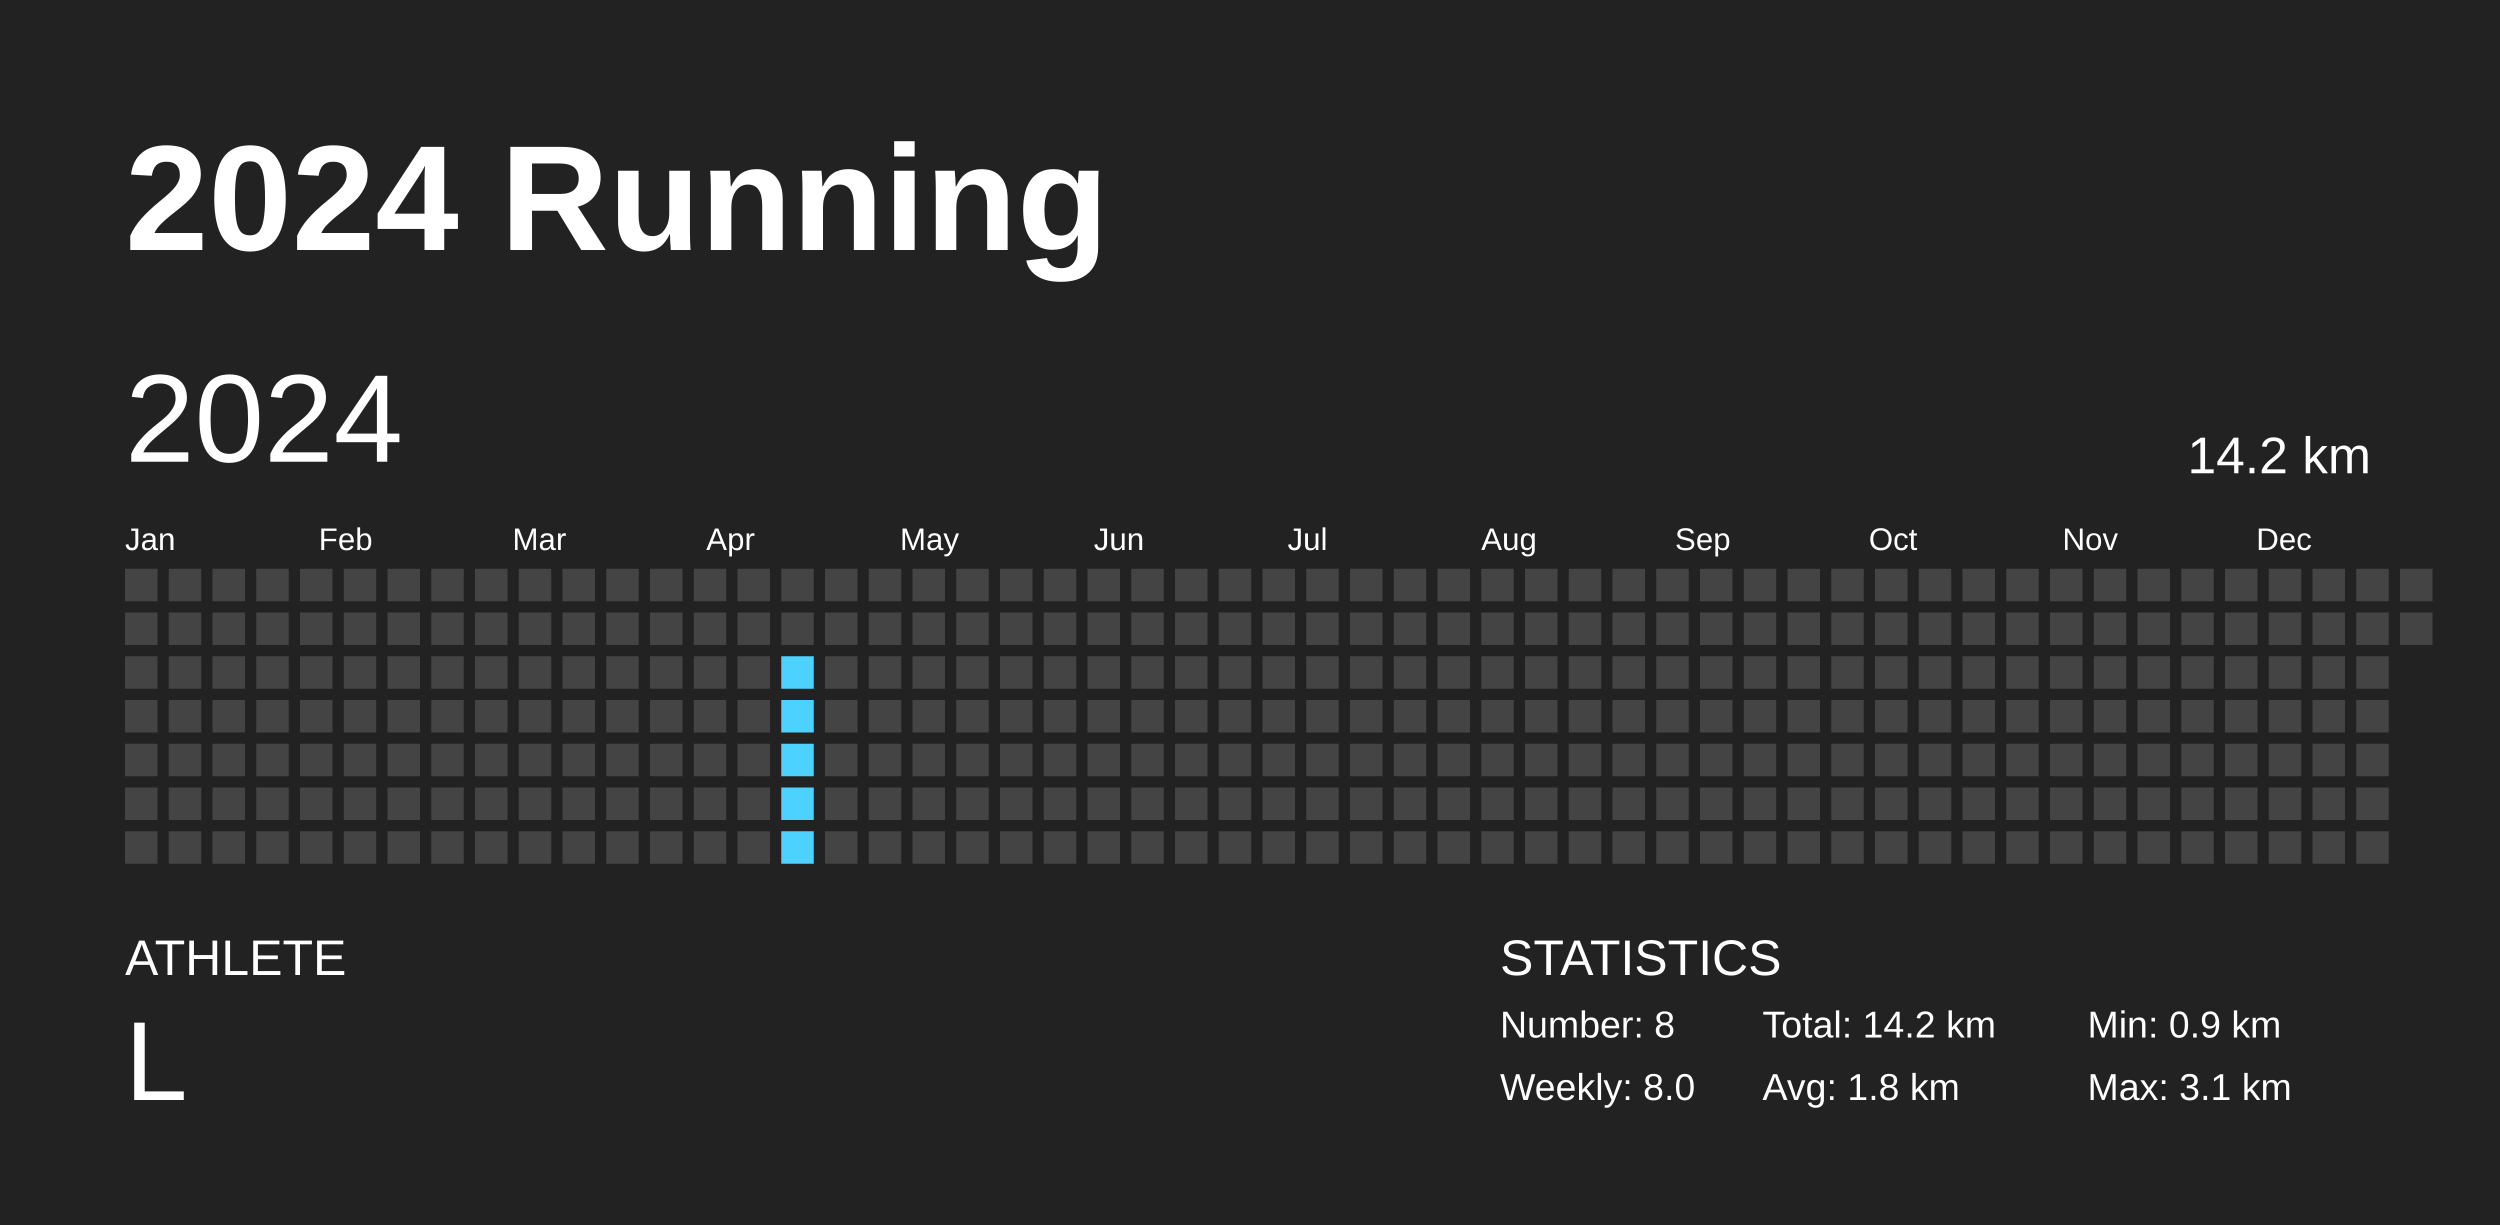
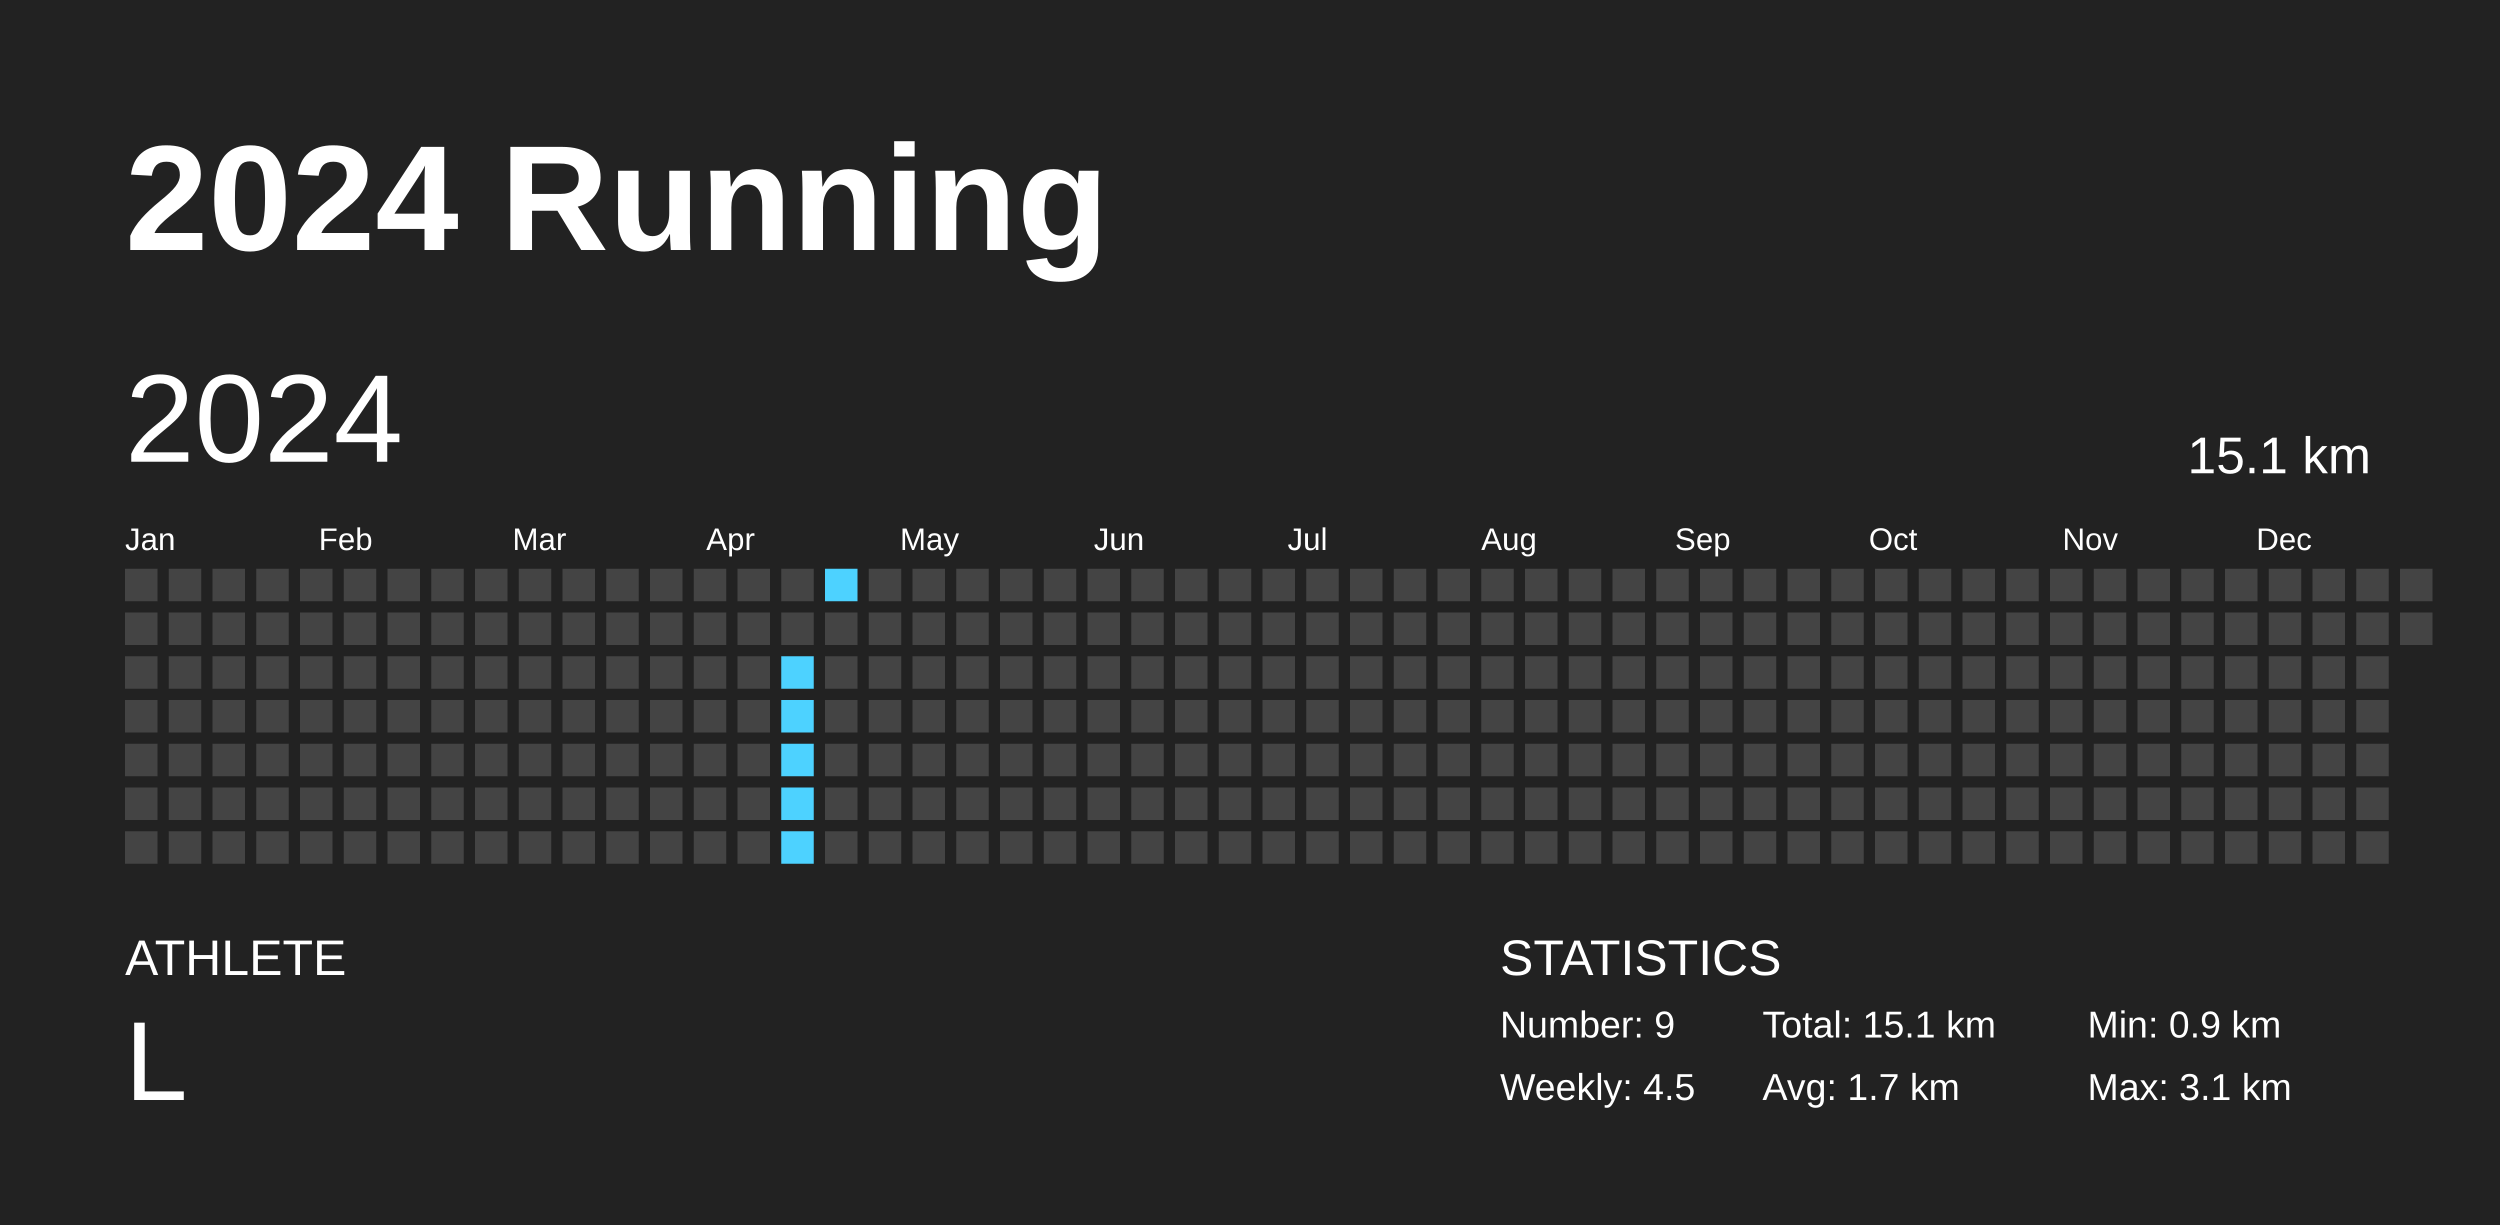
<svg xmlns="http://www.w3.org/2000/svg" baseProfile="full" height="98mm" version="1.1" viewBox="0,0,200,98" width="200mm">
  <defs />
  <rect fill="#222222" height="98" width="200" x="0" y="0" />
  <text fill="#FFFFFF" style="font-size:12px; font-family:Arial; font-weight:bold;" x="10" y="20">2024 Running</text>
  <text fill="#FFFFFF" style="font-size:4px; font-family:Arial" x="10" y="78">ATHLETE</text>
  <text fill="#FFFFFF" style="font-size:9px; font-family:Arial" x="10" y="88">L</text>
  <text fill="#FFFFFF" style="font-size:4px; font-family:Arial" x="120" y="78">STATISTICS</text>
-   <text fill="#FFFFFF" style="font-size:3px; font-family:Arial" x="120" y="83">Number: 8</text>
-   <text fill="#FFFFFF" style="font-size:3px; font-family:Arial" x="120" y="88">Weekly: 8.0</text>
-   <text fill="#FFFFFF" style="font-size:3px; font-family:Arial" x="141" y="83">Total: 14.2 km</text>
-   <text fill="#FFFFFF" style="font-size:3px; font-family:Arial" x="141" y="88">Avg: 1.8 km</text>
+   <text fill="#FFFFFF" style="font-size:3px; font-family:Arial" x="120" y="83">Number: 9</text>
+   <text fill="#FFFFFF" style="font-size:3px; font-family:Arial" x="120" y="88">Weekly: 4.5</text>
+   <text fill="#FFFFFF" style="font-size:3px; font-family:Arial" x="141" y="83">Total: 15.1 km</text>
+   <text fill="#FFFFFF" style="font-size:3px; font-family:Arial" x="141" y="88">Avg: 1.7 km</text>
  <text fill="#FFFFFF" style="font-size:3px; font-family:Arial" x="167" y="83">Min: 0.9 km</text>
  <text fill="#FFFFFF" style="font-size:3px; font-family:Arial" x="167" y="88">Max: 3.1 km</text>
  <text dominant-baseline="hanging" fill="#FFFFFF" style="font-size:10.0px; font-family:Arial;" x="10" y="30">2024</text>
-   <text dominant-baseline="hanging" fill="#FFFFFF" style="font-size:4.125px; font-family:Arial;" x="175" y="35">14.2 km</text>
+   <text dominant-baseline="hanging" fill="#FFFFFF" style="font-size:4.125px; font-family:Arial;" x="175" y="35">15.1 km</text>
  <text fill="#FFFFFF" style="font-size:2.5px; font-family:Arial" x="10.0" y="44">Jan</text>
  <text fill="#FFFFFF" style="font-size:2.5px; font-family:Arial" x="25.5" y="44">Feb</text>
  <text fill="#FFFFFF" style="font-size:2.5px; font-family:Arial" x="41.0" y="44">Mar</text>
  <text fill="#FFFFFF" style="font-size:2.5px; font-family:Arial" x="56.5" y="44">Apr</text>
  <text fill="#FFFFFF" style="font-size:2.5px; font-family:Arial" x="72.0" y="44">May</text>
  <text fill="#FFFFFF" style="font-size:2.5px; font-family:Arial" x="87.5" y="44">Jun</text>
  <text fill="#FFFFFF" style="font-size:2.5px; font-family:Arial" x="103.0" y="44">Jul</text>
  <text fill="#FFFFFF" style="font-size:2.5px; font-family:Arial" x="118.5" y="44">Aug</text>
  <text fill="#FFFFFF" style="font-size:2.5px; font-family:Arial" x="134.0" y="44">Sep</text>
  <text fill="#FFFFFF" style="font-size:2.5px; font-family:Arial" x="149.5" y="44">Oct</text>
  <text fill="#FFFFFF" style="font-size:2.5px; font-family:Arial" x="165.0" y="44">Nov</text>
  <text fill="#FFFFFF" style="font-size:2.5px; font-family:Arial" x="180.5" y="44">Dec</text>
  <rect fill="#444444" height="2.6" width="2.6" x="10.0" y="45.5" />
  <rect fill="#444444" height="2.6" width="2.6" x="10.0" y="49.0" />
  <rect fill="#444444" height="2.6" width="2.6" x="10.0" y="52.5" />
  <rect fill="#444444" height="2.6" width="2.6" x="10.0" y="56.0" />
  <rect fill="#444444" height="2.6" width="2.6" x="10.0" y="59.5" />
  <rect fill="#444444" height="2.6" width="2.6" x="10.0" y="63.0" />
  <rect fill="#444444" height="2.6" width="2.6" x="10.0" y="66.5" />
  <rect fill="#444444" height="2.6" width="2.6" x="13.5" y="45.5" />
  <rect fill="#444444" height="2.6" width="2.6" x="13.5" y="49.0" />
  <rect fill="#444444" height="2.6" width="2.6" x="13.5" y="52.5" />
  <rect fill="#444444" height="2.6" width="2.6" x="13.5" y="56.0" />
  <rect fill="#444444" height="2.6" width="2.6" x="13.5" y="59.5" />
  <rect fill="#444444" height="2.6" width="2.6" x="13.5" y="63.0" />
  <rect fill="#444444" height="2.6" width="2.6" x="13.5" y="66.5" />
  <rect fill="#444444" height="2.6" width="2.6" x="17.0" y="45.5" />
  <rect fill="#444444" height="2.6" width="2.6" x="17.0" y="49.0" />
  <rect fill="#444444" height="2.6" width="2.6" x="17.0" y="52.5" />
  <rect fill="#444444" height="2.6" width="2.6" x="17.0" y="56.0" />
  <rect fill="#444444" height="2.6" width="2.6" x="17.0" y="59.5" />
  <rect fill="#444444" height="2.6" width="2.6" x="17.0" y="63.0" />
  <rect fill="#444444" height="2.6" width="2.6" x="17.0" y="66.5" />
  <rect fill="#444444" height="2.6" width="2.6" x="20.5" y="45.5" />
  <rect fill="#444444" height="2.6" width="2.6" x="20.5" y="49.0" />
  <rect fill="#444444" height="2.6" width="2.6" x="20.5" y="52.5" />
  <rect fill="#444444" height="2.6" width="2.6" x="20.5" y="56.0" />
  <rect fill="#444444" height="2.6" width="2.6" x="20.5" y="59.5" />
  <rect fill="#444444" height="2.6" width="2.6" x="20.5" y="63.0" />
  <rect fill="#444444" height="2.6" width="2.6" x="20.5" y="66.5" />
  <rect fill="#444444" height="2.6" width="2.6" x="24.0" y="45.5" />
  <rect fill="#444444" height="2.6" width="2.6" x="24.0" y="49.0" />
  <rect fill="#444444" height="2.6" width="2.6" x="24.0" y="52.5" />
  <rect fill="#444444" height="2.6" width="2.6" x="24.0" y="56.0" />
  <rect fill="#444444" height="2.6" width="2.6" x="24.0" y="59.5" />
  <rect fill="#444444" height="2.6" width="2.6" x="24.0" y="63.0" />
  <rect fill="#444444" height="2.6" width="2.6" x="24.0" y="66.5" />
  <rect fill="#444444" height="2.6" width="2.6" x="27.5" y="45.5" />
  <rect fill="#444444" height="2.6" width="2.6" x="27.5" y="49.0" />
  <rect fill="#444444" height="2.6" width="2.6" x="27.5" y="52.5" />
  <rect fill="#444444" height="2.6" width="2.6" x="27.5" y="56.0" />
  <rect fill="#444444" height="2.6" width="2.6" x="27.5" y="59.5" />
  <rect fill="#444444" height="2.6" width="2.6" x="27.5" y="63.0" />
  <rect fill="#444444" height="2.6" width="2.6" x="27.5" y="66.5" />
  <rect fill="#444444" height="2.6" width="2.6" x="31.0" y="45.5" />
  <rect fill="#444444" height="2.6" width="2.6" x="31.0" y="49.0" />
  <rect fill="#444444" height="2.6" width="2.6" x="31.0" y="52.5" />
  <rect fill="#444444" height="2.6" width="2.6" x="31.0" y="56.0" />
  <rect fill="#444444" height="2.6" width="2.6" x="31.0" y="59.5" />
  <rect fill="#444444" height="2.6" width="2.6" x="31.0" y="63.0" />
  <rect fill="#444444" height="2.6" width="2.6" x="31.0" y="66.5" />
  <rect fill="#444444" height="2.6" width="2.6" x="34.5" y="45.5" />
  <rect fill="#444444" height="2.6" width="2.6" x="34.5" y="49.0" />
  <rect fill="#444444" height="2.6" width="2.6" x="34.5" y="52.5" />
  <rect fill="#444444" height="2.6" width="2.6" x="34.5" y="56.0" />
  <rect fill="#444444" height="2.6" width="2.6" x="34.5" y="59.5" />
  <rect fill="#444444" height="2.6" width="2.6" x="34.5" y="63.0" />
  <rect fill="#444444" height="2.6" width="2.6" x="34.5" y="66.5" />
  <rect fill="#444444" height="2.6" width="2.6" x="38.0" y="45.5" />
  <rect fill="#444444" height="2.6" width="2.6" x="38.0" y="49.0" />
  <rect fill="#444444" height="2.6" width="2.6" x="38.0" y="52.5" />
  <rect fill="#444444" height="2.6" width="2.6" x="38.0" y="56.0" />
  <rect fill="#444444" height="2.6" width="2.6" x="38.0" y="59.5" />
  <rect fill="#444444" height="2.6" width="2.6" x="38.0" y="63.0" />
  <rect fill="#444444" height="2.6" width="2.6" x="38.0" y="66.5" />
  <rect fill="#444444" height="2.6" width="2.6" x="41.5" y="45.5" />
  <rect fill="#444444" height="2.6" width="2.6" x="41.5" y="49.0" />
  <rect fill="#444444" height="2.6" width="2.6" x="41.5" y="52.5" />
  <rect fill="#444444" height="2.6" width="2.6" x="41.5" y="56.0" />
  <rect fill="#444444" height="2.6" width="2.6" x="41.5" y="59.5" />
  <rect fill="#444444" height="2.6" width="2.6" x="41.5" y="63.0" />
  <rect fill="#444444" height="2.6" width="2.6" x="41.5" y="66.5" />
  <rect fill="#444444" height="2.6" width="2.6" x="45.0" y="45.5" />
  <rect fill="#444444" height="2.6" width="2.6" x="45.0" y="49.0" />
  <rect fill="#444444" height="2.6" width="2.6" x="45.0" y="52.5" />
  <rect fill="#444444" height="2.6" width="2.6" x="45.0" y="56.0" />
  <rect fill="#444444" height="2.6" width="2.6" x="45.0" y="59.5" />
  <rect fill="#444444" height="2.6" width="2.6" x="45.0" y="63.0" />
  <rect fill="#444444" height="2.6" width="2.6" x="45.0" y="66.5" />
  <rect fill="#444444" height="2.6" width="2.6" x="48.5" y="45.5" />
  <rect fill="#444444" height="2.6" width="2.6" x="48.5" y="49.0" />
  <rect fill="#444444" height="2.6" width="2.6" x="48.5" y="52.5" />
  <rect fill="#444444" height="2.6" width="2.6" x="48.5" y="56.0" />
  <rect fill="#444444" height="2.6" width="2.6" x="48.5" y="59.5" />
  <rect fill="#444444" height="2.6" width="2.6" x="48.5" y="63.0" />
  <rect fill="#444444" height="2.6" width="2.6" x="48.5" y="66.5" />
  <rect fill="#444444" height="2.6" width="2.6" x="52.0" y="45.5" />
  <rect fill="#444444" height="2.6" width="2.6" x="52.0" y="49.0" />
  <rect fill="#444444" height="2.6" width="2.6" x="52.0" y="52.5" />
  <rect fill="#444444" height="2.6" width="2.6" x="52.0" y="56.0" />
  <rect fill="#444444" height="2.6" width="2.6" x="52.0" y="59.5" />
  <rect fill="#444444" height="2.6" width="2.6" x="52.0" y="63.0" />
  <rect fill="#444444" height="2.6" width="2.6" x="52.0" y="66.5" />
  <rect fill="#444444" height="2.6" width="2.6" x="55.5" y="45.5" />
  <rect fill="#444444" height="2.6" width="2.6" x="55.5" y="49.0" />
  <rect fill="#444444" height="2.6" width="2.6" x="55.5" y="52.5" />
  <rect fill="#444444" height="2.6" width="2.6" x="55.5" y="56.0" />
  <rect fill="#444444" height="2.6" width="2.6" x="55.5" y="59.5" />
  <rect fill="#444444" height="2.6" width="2.6" x="55.5" y="63.0" />
  <rect fill="#444444" height="2.6" width="2.6" x="55.5" y="66.5" />
  <rect fill="#444444" height="2.6" width="2.6" x="59.0" y="45.5" />
  <rect fill="#444444" height="2.6" width="2.6" x="59.0" y="49.0" />
  <rect fill="#444444" height="2.6" width="2.6" x="59.0" y="52.5" />
  <rect fill="#444444" height="2.6" width="2.6" x="59.0" y="56.0" />
  <rect fill="#444444" height="2.6" width="2.6" x="59.0" y="59.5" />
  <rect fill="#444444" height="2.6" width="2.6" x="59.0" y="63.0" />
  <rect fill="#444444" height="2.6" width="2.6" x="59.0" y="66.5" />
  <rect fill="#444444" height="2.6" width="2.6" x="62.5" y="45.5" />
  <rect fill="#444444" height="2.6" width="2.6" x="62.5" y="49.0" />
  <rect fill="#4dd2ff" height="2.6" width="2.6" x="62.5" y="52.5" />
  <rect fill="#4dd2ff" height="2.6" width="2.6" x="62.5" y="56.0" />
  <rect fill="#4dd2ff" height="2.6" width="2.6" x="62.5" y="59.5" />
  <rect fill="#4dd2ff" height="2.6" width="2.6" x="62.5" y="63.0" />
  <rect fill="#4dd2ff" height="2.6" width="2.6" x="62.5" y="66.5" />
-   <rect fill="#444444" height="2.6" width="2.6" x="66.0" y="45.5" />
+   <rect fill="#4dd2ff" height="2.6" width="2.6" x="66.0" y="45.5" />
  <rect fill="#444444" height="2.6" width="2.6" x="66.0" y="49.0" />
  <rect fill="#444444" height="2.6" width="2.6" x="66.0" y="52.5" />
  <rect fill="#444444" height="2.6" width="2.6" x="66.0" y="56.0" />
  <rect fill="#444444" height="2.6" width="2.6" x="66.0" y="59.5" />
  <rect fill="#444444" height="2.6" width="2.6" x="66.0" y="63.0" />
  <rect fill="#444444" height="2.6" width="2.6" x="66.0" y="66.5" />
  <rect fill="#444444" height="2.6" width="2.6" x="69.5" y="45.5" />
  <rect fill="#444444" height="2.6" width="2.6" x="69.5" y="49.0" />
  <rect fill="#444444" height="2.6" width="2.6" x="69.5" y="52.5" />
  <rect fill="#444444" height="2.6" width="2.6" x="69.5" y="56.0" />
  <rect fill="#444444" height="2.6" width="2.6" x="69.5" y="59.5" />
  <rect fill="#444444" height="2.6" width="2.6" x="69.5" y="63.0" />
  <rect fill="#444444" height="2.6" width="2.6" x="69.5" y="66.5" />
  <rect fill="#444444" height="2.6" width="2.6" x="73.0" y="45.5" />
  <rect fill="#444444" height="2.6" width="2.6" x="73.0" y="49.0" />
  <rect fill="#444444" height="2.6" width="2.6" x="73.0" y="52.5" />
  <rect fill="#444444" height="2.6" width="2.6" x="73.0" y="56.0" />
  <rect fill="#444444" height="2.6" width="2.6" x="73.0" y="59.5" />
  <rect fill="#444444" height="2.6" width="2.6" x="73.0" y="63.0" />
  <rect fill="#444444" height="2.6" width="2.6" x="73.0" y="66.5" />
  <rect fill="#444444" height="2.6" width="2.6" x="76.5" y="45.5" />
  <rect fill="#444444" height="2.6" width="2.6" x="76.5" y="49.0" />
  <rect fill="#444444" height="2.6" width="2.6" x="76.5" y="52.5" />
  <rect fill="#444444" height="2.6" width="2.6" x="76.5" y="56.0" />
  <rect fill="#444444" height="2.6" width="2.6" x="76.5" y="59.5" />
  <rect fill="#444444" height="2.6" width="2.6" x="76.5" y="63.0" />
  <rect fill="#444444" height="2.6" width="2.6" x="76.5" y="66.5" />
  <rect fill="#444444" height="2.6" width="2.6" x="80.0" y="45.5" />
  <rect fill="#444444" height="2.6" width="2.6" x="80.0" y="49.0" />
  <rect fill="#444444" height="2.6" width="2.6" x="80.0" y="52.5" />
  <rect fill="#444444" height="2.6" width="2.6" x="80.0" y="56.0" />
  <rect fill="#444444" height="2.6" width="2.6" x="80.0" y="59.5" />
  <rect fill="#444444" height="2.6" width="2.6" x="80.0" y="63.0" />
  <rect fill="#444444" height="2.6" width="2.6" x="80.0" y="66.5" />
  <rect fill="#444444" height="2.6" width="2.6" x="83.5" y="45.5" />
  <rect fill="#444444" height="2.6" width="2.6" x="83.5" y="49.0" />
  <rect fill="#444444" height="2.6" width="2.6" x="83.5" y="52.5" />
  <rect fill="#444444" height="2.6" width="2.6" x="83.5" y="56.0" />
  <rect fill="#444444" height="2.6" width="2.6" x="83.5" y="59.5" />
  <rect fill="#444444" height="2.6" width="2.6" x="83.5" y="63.0" />
  <rect fill="#444444" height="2.6" width="2.6" x="83.5" y="66.5" />
  <rect fill="#444444" height="2.6" width="2.6" x="87.0" y="45.5" />
  <rect fill="#444444" height="2.6" width="2.6" x="87.0" y="49.0" />
  <rect fill="#444444" height="2.6" width="2.6" x="87.0" y="52.5" />
  <rect fill="#444444" height="2.6" width="2.6" x="87.0" y="56.0" />
  <rect fill="#444444" height="2.6" width="2.6" x="87.0" y="59.5" />
  <rect fill="#444444" height="2.6" width="2.6" x="87.0" y="63.0" />
  <rect fill="#444444" height="2.6" width="2.6" x="87.0" y="66.5" />
  <rect fill="#444444" height="2.6" width="2.6" x="90.5" y="45.5" />
  <rect fill="#444444" height="2.6" width="2.6" x="90.5" y="49.0" />
  <rect fill="#444444" height="2.6" width="2.6" x="90.5" y="52.5" />
  <rect fill="#444444" height="2.6" width="2.6" x="90.5" y="56.0" />
  <rect fill="#444444" height="2.6" width="2.6" x="90.5" y="59.5" />
  <rect fill="#444444" height="2.6" width="2.6" x="90.5" y="63.0" />
  <rect fill="#444444" height="2.6" width="2.6" x="90.5" y="66.5" />
  <rect fill="#444444" height="2.6" width="2.6" x="94.0" y="45.5" />
  <rect fill="#444444" height="2.6" width="2.6" x="94.0" y="49.0" />
  <rect fill="#444444" height="2.6" width="2.6" x="94.0" y="52.5" />
  <rect fill="#444444" height="2.6" width="2.6" x="94.0" y="56.0" />
  <rect fill="#444444" height="2.6" width="2.6" x="94.0" y="59.5" />
  <rect fill="#444444" height="2.6" width="2.6" x="94.0" y="63.0" />
  <rect fill="#444444" height="2.6" width="2.6" x="94.0" y="66.5" />
  <rect fill="#444444" height="2.6" width="2.6" x="97.5" y="45.5" />
  <rect fill="#444444" height="2.6" width="2.6" x="97.5" y="49.0" />
  <rect fill="#444444" height="2.6" width="2.6" x="97.5" y="52.5" />
  <rect fill="#444444" height="2.6" width="2.6" x="97.5" y="56.0" />
  <rect fill="#444444" height="2.6" width="2.6" x="97.5" y="59.5" />
  <rect fill="#444444" height="2.6" width="2.6" x="97.5" y="63.0" />
  <rect fill="#444444" height="2.6" width="2.6" x="97.5" y="66.5" />
  <rect fill="#444444" height="2.6" width="2.6" x="101.0" y="45.5" />
  <rect fill="#444444" height="2.6" width="2.6" x="101.0" y="49.0" />
  <rect fill="#444444" height="2.6" width="2.6" x="101.0" y="52.5" />
  <rect fill="#444444" height="2.6" width="2.6" x="101.0" y="56.0" />
  <rect fill="#444444" height="2.6" width="2.6" x="101.0" y="59.5" />
  <rect fill="#444444" height="2.6" width="2.6" x="101.0" y="63.0" />
  <rect fill="#444444" height="2.6" width="2.6" x="101.0" y="66.5" />
  <rect fill="#444444" height="2.6" width="2.6" x="104.5" y="45.5" />
  <rect fill="#444444" height="2.6" width="2.6" x="104.5" y="49.0" />
  <rect fill="#444444" height="2.6" width="2.6" x="104.5" y="52.5" />
  <rect fill="#444444" height="2.6" width="2.6" x="104.5" y="56.0" />
  <rect fill="#444444" height="2.6" width="2.6" x="104.5" y="59.5" />
  <rect fill="#444444" height="2.6" width="2.6" x="104.5" y="63.0" />
  <rect fill="#444444" height="2.6" width="2.6" x="104.5" y="66.5" />
  <rect fill="#444444" height="2.6" width="2.6" x="108.0" y="45.5" />
  <rect fill="#444444" height="2.6" width="2.6" x="108.0" y="49.0" />
  <rect fill="#444444" height="2.6" width="2.6" x="108.0" y="52.5" />
  <rect fill="#444444" height="2.6" width="2.6" x="108.0" y="56.0" />
  <rect fill="#444444" height="2.6" width="2.6" x="108.0" y="59.5" />
  <rect fill="#444444" height="2.6" width="2.6" x="108.0" y="63.0" />
  <rect fill="#444444" height="2.6" width="2.6" x="108.0" y="66.5" />
  <rect fill="#444444" height="2.6" width="2.6" x="111.5" y="45.5" />
  <rect fill="#444444" height="2.6" width="2.6" x="111.5" y="49.0" />
  <rect fill="#444444" height="2.6" width="2.6" x="111.5" y="52.5" />
  <rect fill="#444444" height="2.6" width="2.6" x="111.5" y="56.0" />
  <rect fill="#444444" height="2.6" width="2.6" x="111.5" y="59.5" />
  <rect fill="#444444" height="2.6" width="2.6" x="111.5" y="63.0" />
  <rect fill="#444444" height="2.6" width="2.6" x="111.5" y="66.5" />
  <rect fill="#444444" height="2.6" width="2.6" x="115.0" y="45.5" />
  <rect fill="#444444" height="2.6" width="2.6" x="115.0" y="49.0" />
  <rect fill="#444444" height="2.6" width="2.6" x="115.0" y="52.5" />
  <rect fill="#444444" height="2.6" width="2.6" x="115.0" y="56.0" />
  <rect fill="#444444" height="2.6" width="2.6" x="115.0" y="59.5" />
  <rect fill="#444444" height="2.6" width="2.6" x="115.0" y="63.0" />
  <rect fill="#444444" height="2.6" width="2.6" x="115.0" y="66.5" />
  <rect fill="#444444" height="2.6" width="2.6" x="118.5" y="45.5" />
  <rect fill="#444444" height="2.6" width="2.6" x="118.5" y="49.0" />
  <rect fill="#444444" height="2.6" width="2.6" x="118.5" y="52.5" />
  <rect fill="#444444" height="2.6" width="2.6" x="118.5" y="56.0" />
  <rect fill="#444444" height="2.6" width="2.6" x="118.5" y="59.5" />
  <rect fill="#444444" height="2.6" width="2.6" x="118.5" y="63.0" />
  <rect fill="#444444" height="2.6" width="2.6" x="118.5" y="66.5" />
  <rect fill="#444444" height="2.6" width="2.6" x="122.0" y="45.5" />
  <rect fill="#444444" height="2.6" width="2.6" x="122.0" y="49.0" />
  <rect fill="#444444" height="2.6" width="2.6" x="122.0" y="52.5" />
  <rect fill="#444444" height="2.6" width="2.6" x="122.0" y="56.0" />
  <rect fill="#444444" height="2.6" width="2.6" x="122.0" y="59.5" />
  <rect fill="#444444" height="2.6" width="2.6" x="122.0" y="63.0" />
  <rect fill="#444444" height="2.6" width="2.6" x="122.0" y="66.5" />
  <rect fill="#444444" height="2.6" width="2.6" x="125.5" y="45.5" />
  <rect fill="#444444" height="2.6" width="2.6" x="125.5" y="49.0" />
  <rect fill="#444444" height="2.6" width="2.6" x="125.5" y="52.5" />
  <rect fill="#444444" height="2.6" width="2.6" x="125.5" y="56.0" />
  <rect fill="#444444" height="2.6" width="2.6" x="125.5" y="59.5" />
  <rect fill="#444444" height="2.6" width="2.6" x="125.5" y="63.0" />
  <rect fill="#444444" height="2.6" width="2.6" x="125.5" y="66.5" />
  <rect fill="#444444" height="2.6" width="2.6" x="129.0" y="45.5" />
  <rect fill="#444444" height="2.6" width="2.6" x="129.0" y="49.0" />
  <rect fill="#444444" height="2.6" width="2.6" x="129.0" y="52.5" />
  <rect fill="#444444" height="2.6" width="2.6" x="129.0" y="56.0" />
  <rect fill="#444444" height="2.6" width="2.6" x="129.0" y="59.5" />
  <rect fill="#444444" height="2.6" width="2.6" x="129.0" y="63.0" />
  <rect fill="#444444" height="2.6" width="2.6" x="129.0" y="66.5" />
  <rect fill="#444444" height="2.6" width="2.6" x="132.5" y="45.5" />
  <rect fill="#444444" height="2.6" width="2.6" x="132.5" y="49.0" />
  <rect fill="#444444" height="2.6" width="2.6" x="132.5" y="52.5" />
  <rect fill="#444444" height="2.6" width="2.6" x="132.5" y="56.0" />
  <rect fill="#444444" height="2.6" width="2.6" x="132.5" y="59.5" />
  <rect fill="#444444" height="2.6" width="2.6" x="132.5" y="63.0" />
  <rect fill="#444444" height="2.6" width="2.6" x="132.5" y="66.5" />
  <rect fill="#444444" height="2.6" width="2.6" x="136.0" y="45.5" />
  <rect fill="#444444" height="2.6" width="2.6" x="136.0" y="49.0" />
  <rect fill="#444444" height="2.6" width="2.6" x="136.0" y="52.5" />
  <rect fill="#444444" height="2.6" width="2.6" x="136.0" y="56.0" />
  <rect fill="#444444" height="2.6" width="2.6" x="136.0" y="59.5" />
  <rect fill="#444444" height="2.6" width="2.6" x="136.0" y="63.0" />
  <rect fill="#444444" height="2.6" width="2.6" x="136.0" y="66.5" />
  <rect fill="#444444" height="2.6" width="2.6" x="139.5" y="45.5" />
  <rect fill="#444444" height="2.6" width="2.6" x="139.5" y="49.0" />
  <rect fill="#444444" height="2.6" width="2.6" x="139.5" y="52.5" />
  <rect fill="#444444" height="2.6" width="2.6" x="139.5" y="56.0" />
  <rect fill="#444444" height="2.6" width="2.6" x="139.5" y="59.5" />
  <rect fill="#444444" height="2.6" width="2.6" x="139.5" y="63.0" />
  <rect fill="#444444" height="2.6" width="2.6" x="139.5" y="66.5" />
  <rect fill="#444444" height="2.6" width="2.6" x="143.0" y="45.5" />
  <rect fill="#444444" height="2.6" width="2.6" x="143.0" y="49.0" />
  <rect fill="#444444" height="2.6" width="2.6" x="143.0" y="52.5" />
  <rect fill="#444444" height="2.6" width="2.6" x="143.0" y="56.0" />
  <rect fill="#444444" height="2.6" width="2.6" x="143.0" y="59.5" />
  <rect fill="#444444" height="2.6" width="2.6" x="143.0" y="63.0" />
  <rect fill="#444444" height="2.6" width="2.6" x="143.0" y="66.5" />
  <rect fill="#444444" height="2.6" width="2.6" x="146.5" y="45.5" />
  <rect fill="#444444" height="2.6" width="2.6" x="146.5" y="49.0" />
  <rect fill="#444444" height="2.6" width="2.6" x="146.5" y="52.5" />
  <rect fill="#444444" height="2.6" width="2.6" x="146.5" y="56.0" />
  <rect fill="#444444" height="2.6" width="2.6" x="146.5" y="59.5" />
  <rect fill="#444444" height="2.6" width="2.6" x="146.5" y="63.0" />
  <rect fill="#444444" height="2.6" width="2.6" x="146.5" y="66.5" />
  <rect fill="#444444" height="2.6" width="2.6" x="150.0" y="45.5" />
  <rect fill="#444444" height="2.6" width="2.6" x="150.0" y="49.0" />
  <rect fill="#444444" height="2.6" width="2.6" x="150.0" y="52.5" />
  <rect fill="#444444" height="2.6" width="2.6" x="150.0" y="56.0" />
  <rect fill="#444444" height="2.6" width="2.6" x="150.0" y="59.5" />
  <rect fill="#444444" height="2.6" width="2.6" x="150.0" y="63.0" />
  <rect fill="#444444" height="2.6" width="2.6" x="150.0" y="66.5" />
  <rect fill="#444444" height="2.6" width="2.6" x="153.5" y="45.5" />
  <rect fill="#444444" height="2.6" width="2.6" x="153.5" y="49.0" />
  <rect fill="#444444" height="2.6" width="2.6" x="153.5" y="52.5" />
  <rect fill="#444444" height="2.6" width="2.6" x="153.5" y="56.0" />
  <rect fill="#444444" height="2.6" width="2.6" x="153.5" y="59.5" />
  <rect fill="#444444" height="2.6" width="2.6" x="153.5" y="63.0" />
  <rect fill="#444444" height="2.6" width="2.6" x="153.5" y="66.5" />
  <rect fill="#444444" height="2.6" width="2.6" x="157.0" y="45.5" />
  <rect fill="#444444" height="2.6" width="2.6" x="157.0" y="49.0" />
  <rect fill="#444444" height="2.6" width="2.6" x="157.0" y="52.5" />
  <rect fill="#444444" height="2.6" width="2.6" x="157.0" y="56.0" />
  <rect fill="#444444" height="2.6" width="2.6" x="157.0" y="59.5" />
  <rect fill="#444444" height="2.6" width="2.6" x="157.0" y="63.0" />
  <rect fill="#444444" height="2.6" width="2.6" x="157.0" y="66.5" />
  <rect fill="#444444" height="2.6" width="2.6" x="160.5" y="45.5" />
  <rect fill="#444444" height="2.6" width="2.6" x="160.5" y="49.0" />
  <rect fill="#444444" height="2.6" width="2.6" x="160.5" y="52.5" />
  <rect fill="#444444" height="2.6" width="2.6" x="160.5" y="56.0" />
  <rect fill="#444444" height="2.6" width="2.6" x="160.5" y="59.5" />
  <rect fill="#444444" height="2.6" width="2.6" x="160.5" y="63.0" />
  <rect fill="#444444" height="2.6" width="2.6" x="160.5" y="66.5" />
  <rect fill="#444444" height="2.6" width="2.6" x="164.0" y="45.5" />
  <rect fill="#444444" height="2.6" width="2.6" x="164.0" y="49.0" />
  <rect fill="#444444" height="2.6" width="2.6" x="164.0" y="52.5" />
  <rect fill="#444444" height="2.6" width="2.6" x="164.0" y="56.0" />
  <rect fill="#444444" height="2.6" width="2.6" x="164.0" y="59.5" />
  <rect fill="#444444" height="2.6" width="2.6" x="164.0" y="63.0" />
  <rect fill="#444444" height="2.6" width="2.6" x="164.0" y="66.5" />
  <rect fill="#444444" height="2.6" width="2.6" x="167.5" y="45.5" />
  <rect fill="#444444" height="2.6" width="2.6" x="167.5" y="49.0" />
  <rect fill="#444444" height="2.6" width="2.6" x="167.5" y="52.5" />
  <rect fill="#444444" height="2.6" width="2.6" x="167.5" y="56.0" />
  <rect fill="#444444" height="2.6" width="2.6" x="167.5" y="59.5" />
  <rect fill="#444444" height="2.6" width="2.6" x="167.5" y="63.0" />
  <rect fill="#444444" height="2.6" width="2.6" x="167.5" y="66.5" />
  <rect fill="#444444" height="2.6" width="2.6" x="171.0" y="45.5" />
  <rect fill="#444444" height="2.6" width="2.6" x="171.0" y="49.0" />
  <rect fill="#444444" height="2.6" width="2.6" x="171.0" y="52.5" />
  <rect fill="#444444" height="2.6" width="2.6" x="171.0" y="56.0" />
  <rect fill="#444444" height="2.6" width="2.6" x="171.0" y="59.5" />
  <rect fill="#444444" height="2.6" width="2.6" x="171.0" y="63.0" />
  <rect fill="#444444" height="2.6" width="2.6" x="171.0" y="66.5" />
  <rect fill="#444444" height="2.6" width="2.6" x="174.5" y="45.5" />
  <rect fill="#444444" height="2.6" width="2.6" x="174.5" y="49.0" />
  <rect fill="#444444" height="2.6" width="2.6" x="174.5" y="52.5" />
  <rect fill="#444444" height="2.6" width="2.6" x="174.5" y="56.0" />
  <rect fill="#444444" height="2.6" width="2.6" x="174.5" y="59.5" />
  <rect fill="#444444" height="2.6" width="2.6" x="174.5" y="63.0" />
  <rect fill="#444444" height="2.6" width="2.6" x="174.5" y="66.5" />
  <rect fill="#444444" height="2.6" width="2.6" x="178.0" y="45.5" />
  <rect fill="#444444" height="2.6" width="2.6" x="178.0" y="49.0" />
  <rect fill="#444444" height="2.6" width="2.6" x="178.0" y="52.5" />
  <rect fill="#444444" height="2.6" width="2.6" x="178.0" y="56.0" />
  <rect fill="#444444" height="2.6" width="2.6" x="178.0" y="59.5" />
  <rect fill="#444444" height="2.6" width="2.6" x="178.0" y="63.0" />
  <rect fill="#444444" height="2.6" width="2.6" x="178.0" y="66.5" />
  <rect fill="#444444" height="2.6" width="2.6" x="181.5" y="45.5" />
  <rect fill="#444444" height="2.6" width="2.6" x="181.5" y="49.0" />
  <rect fill="#444444" height="2.6" width="2.6" x="181.5" y="52.5" />
  <rect fill="#444444" height="2.6" width="2.6" x="181.5" y="56.0" />
  <rect fill="#444444" height="2.6" width="2.6" x="181.5" y="59.5" />
  <rect fill="#444444" height="2.6" width="2.6" x="181.5" y="63.0" />
  <rect fill="#444444" height="2.6" width="2.6" x="181.5" y="66.5" />
  <rect fill="#444444" height="2.6" width="2.6" x="185.0" y="45.5" />
  <rect fill="#444444" height="2.6" width="2.6" x="185.0" y="49.0" />
  <rect fill="#444444" height="2.6" width="2.6" x="185.0" y="52.5" />
  <rect fill="#444444" height="2.6" width="2.6" x="185.0" y="56.0" />
  <rect fill="#444444" height="2.6" width="2.6" x="185.0" y="59.5" />
  <rect fill="#444444" height="2.6" width="2.6" x="185.0" y="63.0" />
  <rect fill="#444444" height="2.6" width="2.6" x="185.0" y="66.5" />
  <rect fill="#444444" height="2.6" width="2.6" x="188.5" y="45.5" />
  <rect fill="#444444" height="2.6" width="2.6" x="188.5" y="49.0" />
  <rect fill="#444444" height="2.6" width="2.6" x="188.5" y="52.5" />
  <rect fill="#444444" height="2.6" width="2.6" x="188.5" y="56.0" />
  <rect fill="#444444" height="2.6" width="2.6" x="188.5" y="59.5" />
  <rect fill="#444444" height="2.6" width="2.6" x="188.5" y="63.0" />
  <rect fill="#444444" height="2.6" width="2.6" x="188.5" y="66.5" />
  <rect fill="#444444" height="2.6" width="2.6" x="192.0" y="45.5" />
  <rect fill="#444444" height="2.6" width="2.6" x="192.0" y="49.0" />
</svg>
